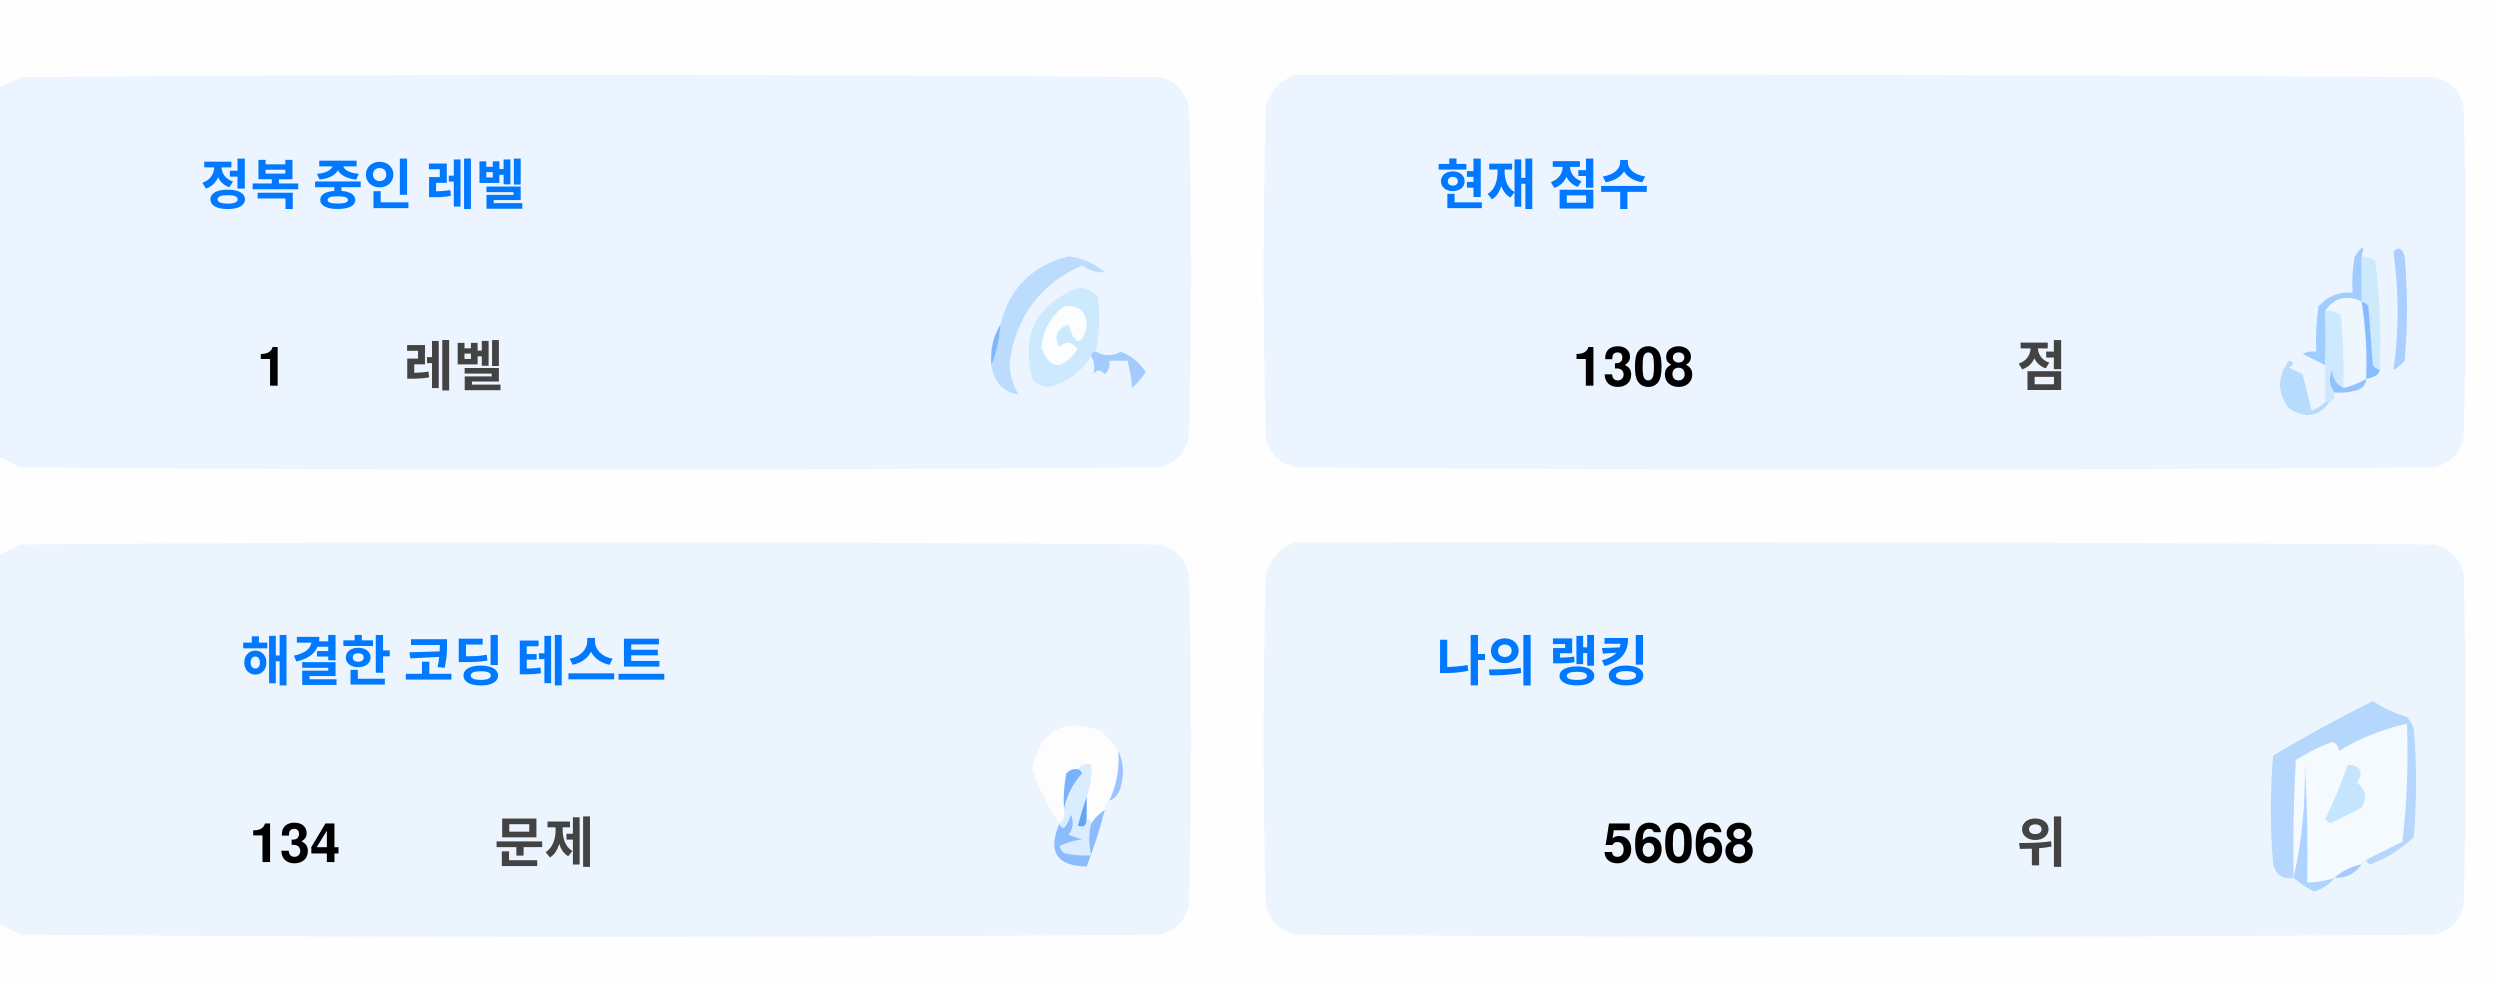
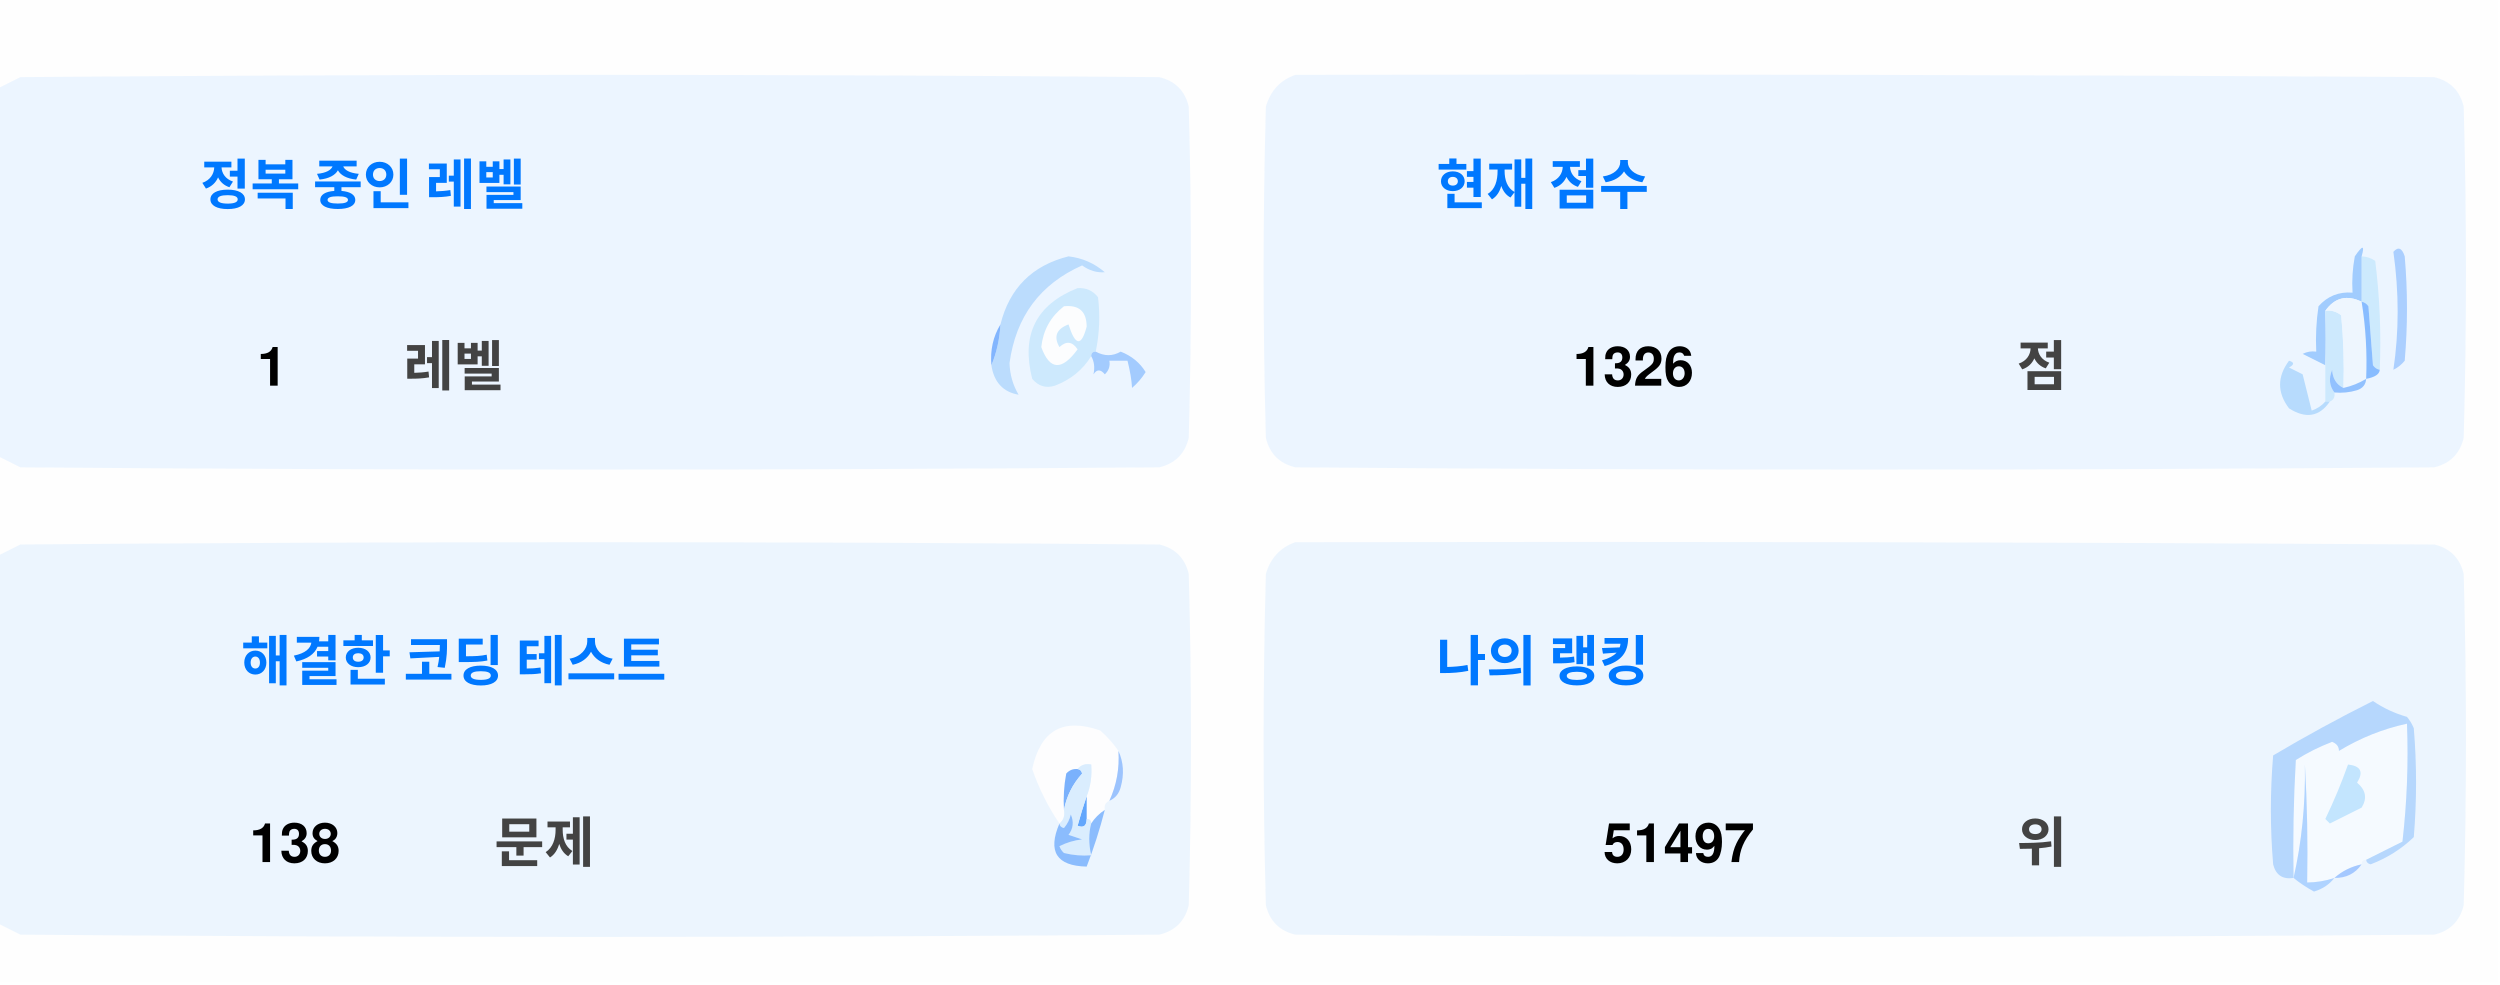
<svg xmlns="http://www.w3.org/2000/svg" version="1.1" width="551px" height="217px" style="shape-rendering:geometricPrecision; text-rendering:geometricPrecision; image-rendering:optimizeQuality; fill-rule:evenodd; clip-rule:evenodd">
  <style>.title {fill: #434343;font-size: 1rem;line-height: 1.5rem;font-weight: bold;font-family: -apple-system, BlinkMacSystemFont, Segoe UI, Helvetica, Arial, sans-serif, Apple Color Emoji, Segoe UI Emoji;}.desc {fill: #434343;font-size: 2.5rem;font-weight: bold;line-height: 1.5rem;font-family: -apple-system, BlinkMacSystemFont, Segoe UI, Helvetica, Arial, sans-serif, Apple Color Emoji, Segoe UI Emoji;}.desc-2 {fill: #434343;font-size: 1rem;font-weight: bold;line-height: 1.5rem;font-family: -apple-system, BlinkMacSystemFont, Segoe UI, Helvetica, Arial, sans-serif, Apple Color Emoji, Segoe UI Emoji;}.text, .desc {animation: twinkling 4s ease-in-out infinite;}@keyframes twinkling {40% { opacity: 1; }50% { opacity: 0.5; }60% { opacity: 1; }70% { opacity: 0.5; }80% { opacity: 1; }}</style>
  <g>
    <path style="opacity:1" fill="#fefefe" d="M -0.5,-0.5 C 183.167,-0.5 366.833,-0.5 550.5,-0.5C 550.5,71.833 550.5,144.167 550.5,216.5C 366.833,216.5 183.167,216.5 -0.5,216.5C -0.5,212.167 -0.5,207.833 -0.5,203.5C 1.14,204.32 2.807,205.153 4.5,206C 88.167,206.667 171.833,206.667 255.5,206C 259,205.167 261.167,203 262,199.5C 262.667,175.167 262.667,150.833 262,126.5C 261.167,123 259,120.833 255.5,120C 171.833,119.333 88.167,119.333 4.5,120C 2.807,120.847 1.14,121.68 -0.5,122.5C -0.5,115.167 -0.5,107.833 -0.5,100.5C 1.14,101.32 2.807,102.153 4.5,103C 88.167,103.667 171.833,103.667 255.5,103C 259,102.167 261.167,100 262,96.5C 262.667,72.167 262.667,47.833 262,23.5C 261.167,20 259,17.833 255.5,17C 171.833,16.333 88.167,16.333 4.5,17C 2.807,17.847 1.14,18.68 -0.5,19.5C -0.5,12.833 -0.5,6.167 -0.5,-0.5 Z" />
  </g>
  <g>
    <path style="opacity:1" fill="#ecf5ff" d="M -0.5,100.5 C -0.5,73.5 -0.5,46.5 -0.5,19.5C 1.14,18.68 2.807,17.847 4.5,17C 88.167,16.333 171.833,16.333 255.5,17C 259,17.833 261.167,20 262,23.5C 262.667,47.833 262.667,72.167 262,96.5C 261.167,100 259,102.167 255.5,103C 171.833,103.667 88.167,103.667 4.5,103C 2.807,102.153 1.14,101.32 -0.5,100.5 Z" />
  </g>
  <g>
    <path style="opacity:1" fill="#ecf5ff" d="M 285.5,16.5 C 369.167,16.333 452.834,16.5 536.5,17C 540,17.833 542.167,20 543,23.5C 543.667,47.833 543.667,72.167 543,96.5C 542.167,100 540,102.167 536.5,103C 452.833,103.667 369.167,103.667 285.5,103C 282,102.167 279.833,100 279,96.5C 278.333,72.167 278.333,47.833 279,23.5C 280.018,19.985 282.185,17.652 285.5,16.5 Z" />
  </g>
  <g>
    <path style="opacity:1" fill="#cdeafd" d="M 520.5,56.5 C 521.583,56.539 522.583,56.873 523.5,57.5C 524.498,65.472 524.831,73.472 524.5,81.5C 523.883,81.389 523.383,81.056 523,80.5C 522.667,76.167 522.333,71.833 522,67.5C 521.617,66.944 521.117,66.611 520.5,66.5C 520.5,63.167 520.5,59.833 520.5,56.5 Z" />
  </g>
  <g>
    <path style="opacity:1" fill="#abcfff" d="M 527.5,55.5 C 528.566,54.308 529.399,54.641 530,56.5C 530.667,64.167 530.667,71.833 530,79.5C 529.311,80.357 528.478,81.023 527.5,81.5C 528.758,73.08 528.758,64.414 527.5,55.5 Z" />
  </g>
  <g>
    <path style="opacity:1" fill="#bbdcfd" d="M 218.5,80.5 C 219.657,77.727 220.324,74.727 220.5,71.5C 222.49,63.51 227.49,58.51 235.5,56.5C 238.528,56.847 241.194,58.014 243.5,60C 241.744,60.141 240.078,59.641 238.5,58.5C 229.247,62.607 223.914,69.773 222.5,80C 222.565,82.526 223.232,84.859 224.5,87C 221.07,86.397 219.07,84.231 218.5,80.5 Z" />
  </g>
  <g>
    <path style="opacity:1" fill="#cde9fd" d="M 241.5,77.5 C 240.833,77.5 240.5,77.833 240.5,78.5C 238.628,81.529 235.961,83.695 232.5,85C 230.536,85.624 228.869,85.124 227.5,83.5C 225.021,73.791 228.354,67.124 237.5,63.5C 239.374,63.39 240.874,64.056 242,65.5C 242.497,69.524 242.331,73.524 241.5,77.5 Z" />
  </g>
  <g>
    <path style="opacity:1" fill="#fcfdfe" d="M 234.5,67.5 C 237.826,67.162 239.493,68.662 239.5,72C 238.334,76.434 237,76.267 235.5,71.5C 232.832,72.515 232.166,74.182 233.5,76.5C 235.017,75.089 236.351,75.256 237.5,77C 234.006,81.771 231.34,81.605 229.5,76.5C 229.904,72.771 231.571,69.771 234.5,67.5 Z" />
  </g>
  <g>
    <path style="opacity:1" fill="#a1ccfe" d="M 520.5,56.5 C 520.5,59.833 520.5,63.167 520.5,66.5C 517.238,64.922 514.572,65.589 512.5,68.5C 512.617,72.81 512.617,76.81 512.5,80.5C 510.86,79.68 509.193,78.847 507.5,78C 508.448,77.517 509.448,77.35 510.5,77.5C 510.335,74.15 510.502,70.817 511,67.5C 512.995,65.253 515.495,64.253 518.5,64.5C 518.336,61.813 518.503,59.146 519,56.5C 520.731,53.969 521.231,53.969 520.5,56.5 Z" />
  </g>
  <g>
    <path style="opacity:1" fill="#cde9fd" d="M 512.5,68.5 C 513.822,68.33 514.989,68.663 516,69.5C 516.499,74.823 516.666,80.156 516.5,85.5C 514.955,84.77 514.122,83.437 514,81.5C 513.22,83.387 513.387,85.054 514.5,86.5C 514.672,87.492 514.338,88.158 513.5,88.5C 513.167,88.5 512.833,88.5 512.5,88.5C 512.5,85.833 512.5,83.167 512.5,80.5C 512.617,76.81 512.617,72.81 512.5,68.5 Z" />
  </g>
  <g>
    <path style="opacity:1" fill="#eef6fe" d="M 520.5,66.5 C 521.407,72.106 521.74,77.773 521.5,83.5C 519.95,84.441 518.284,85.108 516.5,85.5C 516.666,80.156 516.499,74.823 516,69.5C 514.989,68.663 513.822,68.33 512.5,68.5C 514.572,65.589 517.238,64.922 520.5,66.5 Z" />
  </g>
  <g>
    <path style="opacity:1" fill="#88bcff" d="M 520.5,66.5 C 521.117,66.611 521.617,66.944 522,67.5C 522.333,71.833 522.667,76.167 523,80.5C 523.383,81.056 523.883,81.389 524.5,81.5C 524.445,82.469 523.445,83.136 521.5,83.5C 521.74,77.773 521.407,72.106 520.5,66.5 Z" />
  </g>
  <g>
    <path style="opacity:1" fill="#82b5fe" d="M 220.5,71.5 C 220.324,74.727 219.657,77.727 218.5,80.5C 218.215,77.171 218.882,74.171 220.5,71.5 Z" />
  </g>
  <g>
    <path style="opacity:1" fill="#a3cbfe" d="M 240.5,78.5 C 240.5,77.833 240.833,77.5 241.5,77.5C 243.391,78.536 245.224,78.536 247,77.5C 249.391,78.429 251.225,79.929 252.5,82C 251.681,83.319 250.681,84.486 249.5,85.5C 249.409,83.777 249.075,81.777 248.5,79.5C 247.167,79.5 245.833,79.5 244.5,79.5C 244.719,80.675 244.386,81.675 243.5,82.5C 242.575,81.359 241.741,81.359 241,82.5C 241.331,80.981 241.164,79.648 240.5,78.5 Z" />
  </g>
  <g>
    <path style="opacity:1" fill="#b7dbfd" d="M 512.5,88.5 C 512.833,88.5 513.167,88.5 513.5,88.5C 511.199,91.857 508.199,92.357 504.5,90C 501.872,86.535 501.872,83.035 504.5,79.5C 505.696,79.846 505.696,80.346 504.5,81C 505.5,81.5 506.5,82 507.5,82.5C 508.167,85.167 508.833,87.833 509.5,90.5C 510.739,90.058 511.739,89.391 512.5,88.5 Z" />
  </g>
  <g>
    <path style="opacity:1" fill="#92c1fe" d="M 516.5,85.5 C 518.284,85.108 519.95,84.441 521.5,83.5C 521.423,84.75 520.756,85.583 519.5,86C 517.866,86.493 516.199,86.66 514.5,86.5C 513.387,85.054 513.22,83.387 514,81.5C 514.122,83.437 514.955,84.77 516.5,85.5 Z" />
  </g>
  <g>
    <path style="opacity:1" fill="#ecf5fe" d="M -0.5,203.5 C -0.5,176.5 -0.5,149.5 -0.5,122.5C 1.14,121.68 2.807,120.847 4.5,120C 88.167,119.333 171.833,119.333 255.5,120C 259,120.833 261.167,123 262,126.5C 262.667,150.833 262.667,175.167 262,199.5C 261.167,203 259,205.167 255.5,206C 171.833,206.667 88.167,206.667 4.5,206C 2.807,205.153 1.14,204.32 -0.5,203.5 Z" />
  </g>
  <g>
    <path style="opacity:1" fill="#ecf5fe" d="M 285.5,119.5 C 369.167,119.333 452.834,119.5 536.5,120C 540,120.833 542.167,123 543,126.5C 543.667,150.833 543.667,175.167 543,199.5C 542.167,203 540,205.167 536.5,206C 452.833,206.667 369.167,206.667 285.5,206C 282,205.167 279.833,203 279,199.5C 278.333,175.167 278.333,150.833 279,126.5C 280.018,122.985 282.185,120.652 285.5,119.5 Z" />
  </g>
  <g>
    <path style="opacity:1" fill="#fdfdfe" d="M 246.5,165.5 C 246.758,169.367 246.092,173.034 244.5,176.5C 243.662,176.842 243.328,177.508 243.5,178.5C 242.272,179.306 241.272,180.306 240.5,181.5C 240.5,180.833 240.167,180.5 239.5,180.5C 239.5,178.833 239.5,177.167 239.5,175.5C 240.369,173.283 240.702,170.95 240.5,168.5C 239.209,168.263 238.209,168.596 237.5,169.5C 236.504,169.414 235.671,169.748 235,170.5C 234.503,173.146 234.336,175.813 234.5,178.5C 234.737,179.791 234.404,180.791 233.5,181.5C 230.986,177.806 228.986,173.806 227.5,169.5C 229.309,160.957 234.309,158.124 242.5,161C 244.07,162.397 245.404,163.897 246.5,165.5 Z" />
  </g>
  <g>
    <path style="opacity:1" fill="#f5faff" d="M 521.5,189.5 C 520.833,189.5 520.5,189.833 520.5,190.5C 518.181,190.992 516.181,191.992 514.5,193.5C 512.565,194.15 510.565,194.483 508.5,194.5C 508.666,185.827 508.5,177.16 508,168.5C 508.141,177.227 507.308,185.56 505.5,193.5C 505.334,184.827 505.5,176.16 506,167.5C 508.527,165.903 511.194,164.57 514,163.5C 515.011,163.892 515.511,164.559 515.5,165.5C 520.21,162.641 525.21,160.641 530.5,159.5C 530.831,168.192 530.498,176.859 529.5,185.5C 526.807,186.847 524.14,188.18 521.5,189.5 Z" />
  </g>
  <g>
    <path style="opacity:1" fill="#b6d7fd" d="M 521.5,189.5 C 524.14,188.18 526.807,186.847 529.5,185.5C 530.498,176.859 530.831,168.192 530.5,159.5C 525.21,160.641 520.21,162.641 515.5,165.5C 515.511,164.559 515.011,163.892 514,163.5C 511.194,164.57 508.527,165.903 506,167.5C 505.5,176.16 505.334,184.827 505.5,193.5C 503.089,193.863 501.589,192.863 501,190.5C 500.333,182.5 500.333,174.5 501,166.5C 508.173,162.246 515.507,158.246 523,154.5C 525.304,156.068 527.804,157.235 530.5,158C 531.126,158.75 531.626,159.584 532,160.5C 532.667,168.5 532.667,176.5 532,184.5C 529.292,187.111 526.125,189.111 522.5,190.5C 521.893,190.376 521.56,190.043 521.5,189.5 Z" />
  </g>
  <g>
    <path style="opacity:1" fill="#c3e5fe" d="M 517.5,168.5 C 520.317,168.801 520.984,170.134 519.5,172.5C 521.439,174.122 521.772,175.956 520.5,178C 518.167,179.167 515.833,180.333 513.5,181.5C 513.167,181.167 512.833,180.833 512.5,180.5C 514.414,176.515 516.081,172.515 517.5,168.5 Z" />
  </g>
  <g>
    <path style="opacity:1" fill="#7ab1fc" d="M 237.5,169.5 C 238.043,169.56 238.376,169.893 238.5,170.5C 236.395,172.836 235.062,175.503 234.5,178.5C 234.336,175.813 234.503,173.146 235,170.5C 235.671,169.748 236.504,169.414 237.5,169.5 Z" />
  </g>
  <g>
    <path style="opacity:1" fill="#afd3ff" d="M 514.5,193.5 C 513.378,194.947 511.878,195.947 510,196.5C 508.348,195.601 506.848,194.601 505.5,193.5C 507.308,185.56 508.141,177.227 508,168.5C 508.5,177.16 508.666,185.827 508.5,194.5C 510.565,194.483 512.565,194.15 514.5,193.5 Z" />
  </g>
  <g>
    <path style="opacity:1" fill="#9cc3fd" d="M 246.5,165.5 C 247.634,167.966 247.801,170.633 247,173.5C 246.623,174.942 245.79,175.942 244.5,176.5C 246.092,173.034 246.758,169.367 246.5,165.5 Z" />
  </g>
  <g>
    <path style="opacity:1" fill="#62a6fc" d="M 239.5,175.5 C 239.5,177.167 239.5,178.833 239.5,180.5C 239.483,182.028 238.816,182.528 237.5,182C 238.117,179.723 238.784,177.556 239.5,175.5 Z" />
  </g>
  <g>
    <path style="opacity:1" fill="#daedfe" d="M 237.5,169.5 C 238.209,168.596 239.209,168.263 240.5,168.5C 240.702,170.95 240.369,173.283 239.5,175.5C 238.784,177.556 238.117,179.723 237.5,182C 238.816,182.528 239.483,182.028 239.5,180.5C 240.167,180.5 240.5,180.833 240.5,181.5C 239.918,183.669 239.918,186.002 240.5,188.5C 238.473,188.662 236.473,188.495 234.5,188C 234.043,187.586 233.709,187.086 233.5,186.5C 235.078,185.702 236.744,185.202 238.5,185C 237.5,184.667 236.5,184.333 235.5,184C 236.554,182.612 236.72,181.112 236,179.5C 235.751,180.624 235.251,181.624 234.5,182.5C 233.893,182.376 233.56,182.043 233.5,181.5C 234.404,180.791 234.737,179.791 234.5,178.5C 235.062,175.503 236.395,172.836 238.5,170.5C 238.376,169.893 238.043,169.56 237.5,169.5 Z" />
  </g>
  <g>
    <path style="opacity:1" fill="#8bbcfd" d="M 243.5,178.5 C 242.395,182.803 241.062,186.969 239.5,191C 232.857,190.847 230.857,187.68 233.5,181.5C 233.56,182.043 233.893,182.376 234.5,182.5C 235.251,181.624 235.751,180.624 236,179.5C 236.72,181.112 236.554,182.612 235.5,184C 236.5,184.333 237.5,184.667 238.5,185C 236.744,185.202 235.078,185.702 233.5,186.5C 233.709,187.086 234.043,187.586 234.5,188C 236.473,188.495 238.473,188.662 240.5,188.5C 239.918,186.002 239.918,183.669 240.5,181.5C 241.272,180.306 242.272,179.306 243.5,178.5 Z" />
  </g>
  <g>
    <path style="opacity:1" fill="#a4c8ff" d="M 520.5,190.5 C 519.089,192.539 517.089,193.539 514.5,193.5C 516.181,191.992 518.181,190.992 520.5,190.5 Z" />
  </g>
  <text text-anchor="middle" x="80" y="45" class="title" style="fill:#0078ff;" stroke="#none" stroke-width="1">정복 중인 레벨</text>
  <text text-anchor="middle" x="60" y="85" class="desc" style="fill:#000000;" stroke="#none" stroke-width="1">1</text>
  <text text-anchor="middle" x="100" y="85" class="desc-2" style="fill:#434343;" stroke="#none" stroke-width="1">레벨</text>
  <text text-anchor="middle" x="340" y="45" class="title" style="fill:#0078ff;" stroke="#none" stroke-width="1">현재 점수</text>
-   <text text-anchor="middle" x="360" y="85" class="desc" style="fill:#000000;" stroke="#none" stroke-width="1">1308</text>
+   <text text-anchor="middle" x="360" y="85" class="desc" style="fill:#000000;" stroke="#none" stroke-width="1">1326</text>
  <text text-anchor="middle" x="450" y="85" class="desc-2" style="fill:#434343;" stroke="#none" stroke-width="1">점</text>
  <text text-anchor="middle" x="100" y="150" class="title" style="fill:#0078ff;" stroke="#none" stroke-width="1">해결한 코딩 테스트</text>
-   <text text-anchor="middle" x="65" y="190" class="desc" style="fill:#000000;" stroke="#none" stroke-width="1">134</text>
+   <text text-anchor="middle" x="65" y="190" class="desc" style="fill:#000000;" stroke="#none" stroke-width="1">138</text>
  <text text-anchor="middle" x="120" y="190" class="desc-2" style="fill:#434343;" stroke="#none" stroke-width="1">문제</text>
  <text text-anchor="middle" x="340" y="150" class="title" style="fill:#0078ff;" stroke="#none" stroke-width="1">나의 랭킹</text>
-   <text text-anchor="middle" x="370" y="190" class="desc" style="fill:#000000;" stroke="#none" stroke-width="1">56068</text>
+   <text text-anchor="middle" x="370" y="190" class="desc" style="fill:#000000;" stroke="#none" stroke-width="1">51497</text>
  <text text-anchor="middle" x="450" y="190" class="desc-2" style="fill:#434343;" stroke="#none" stroke-width="1">위</text>
</svg>
